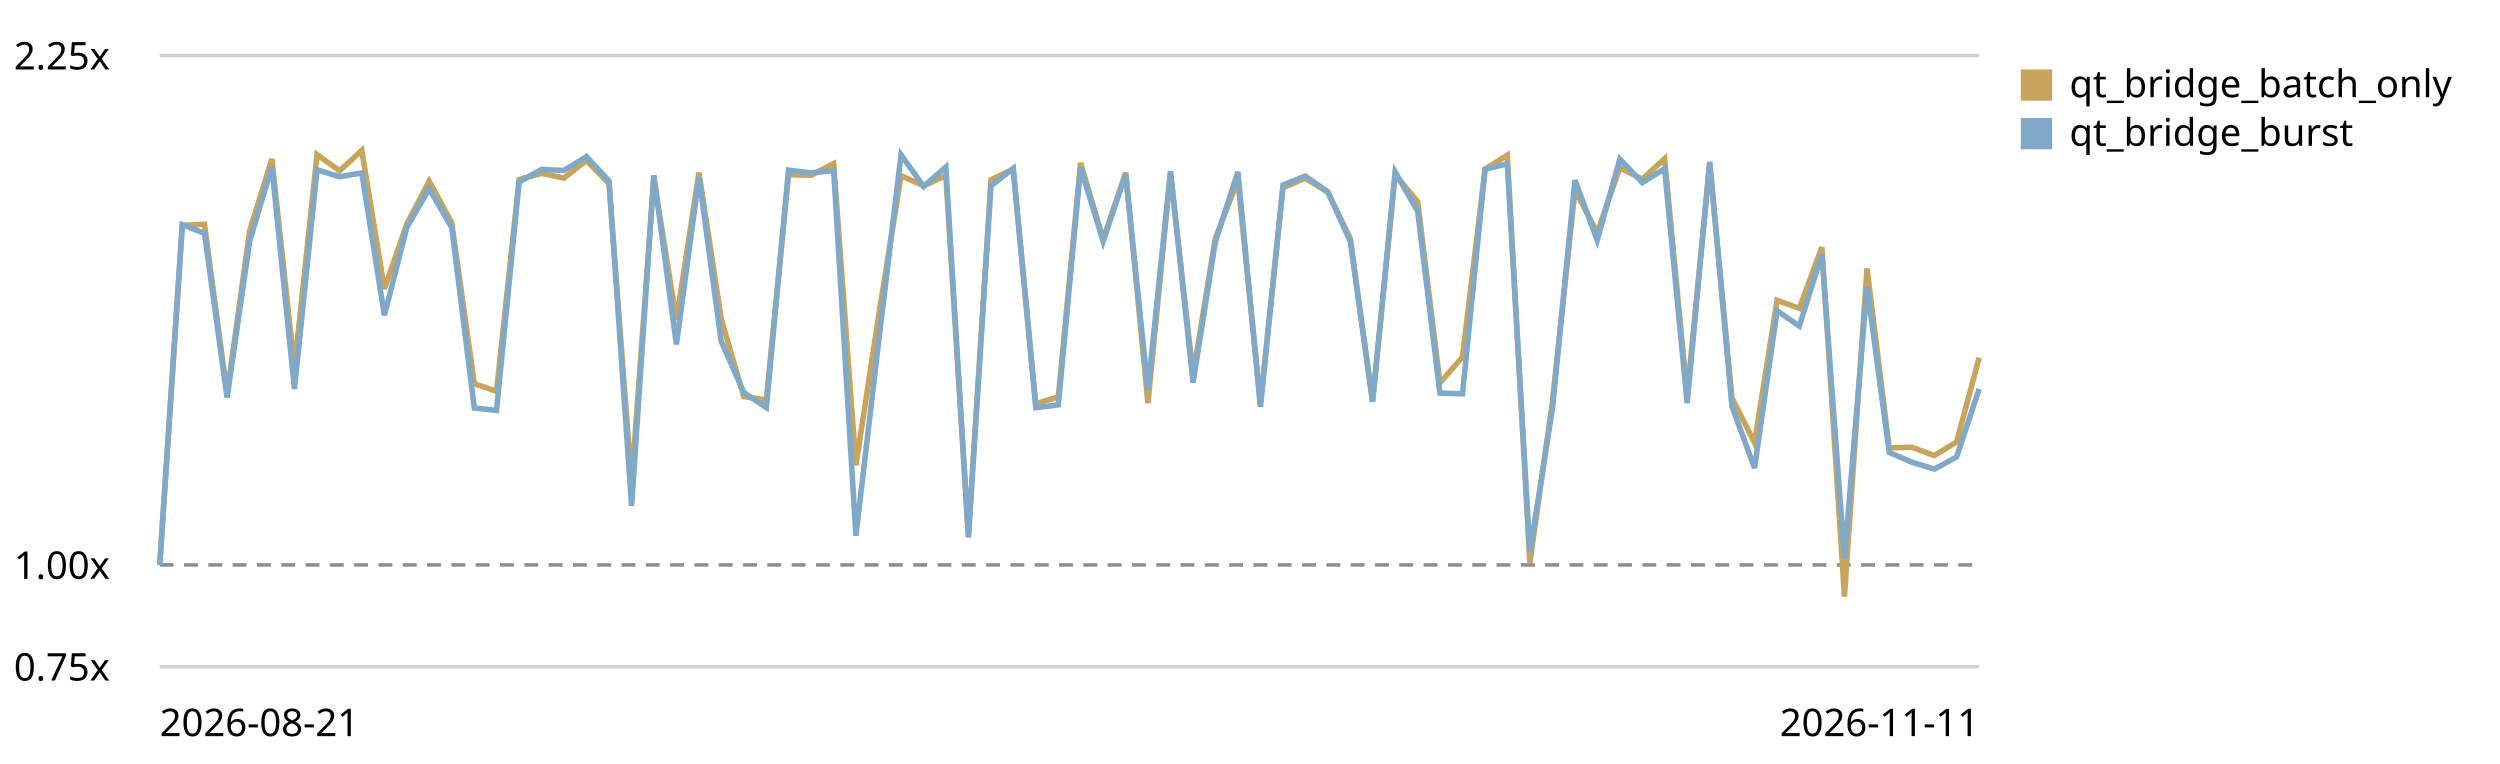
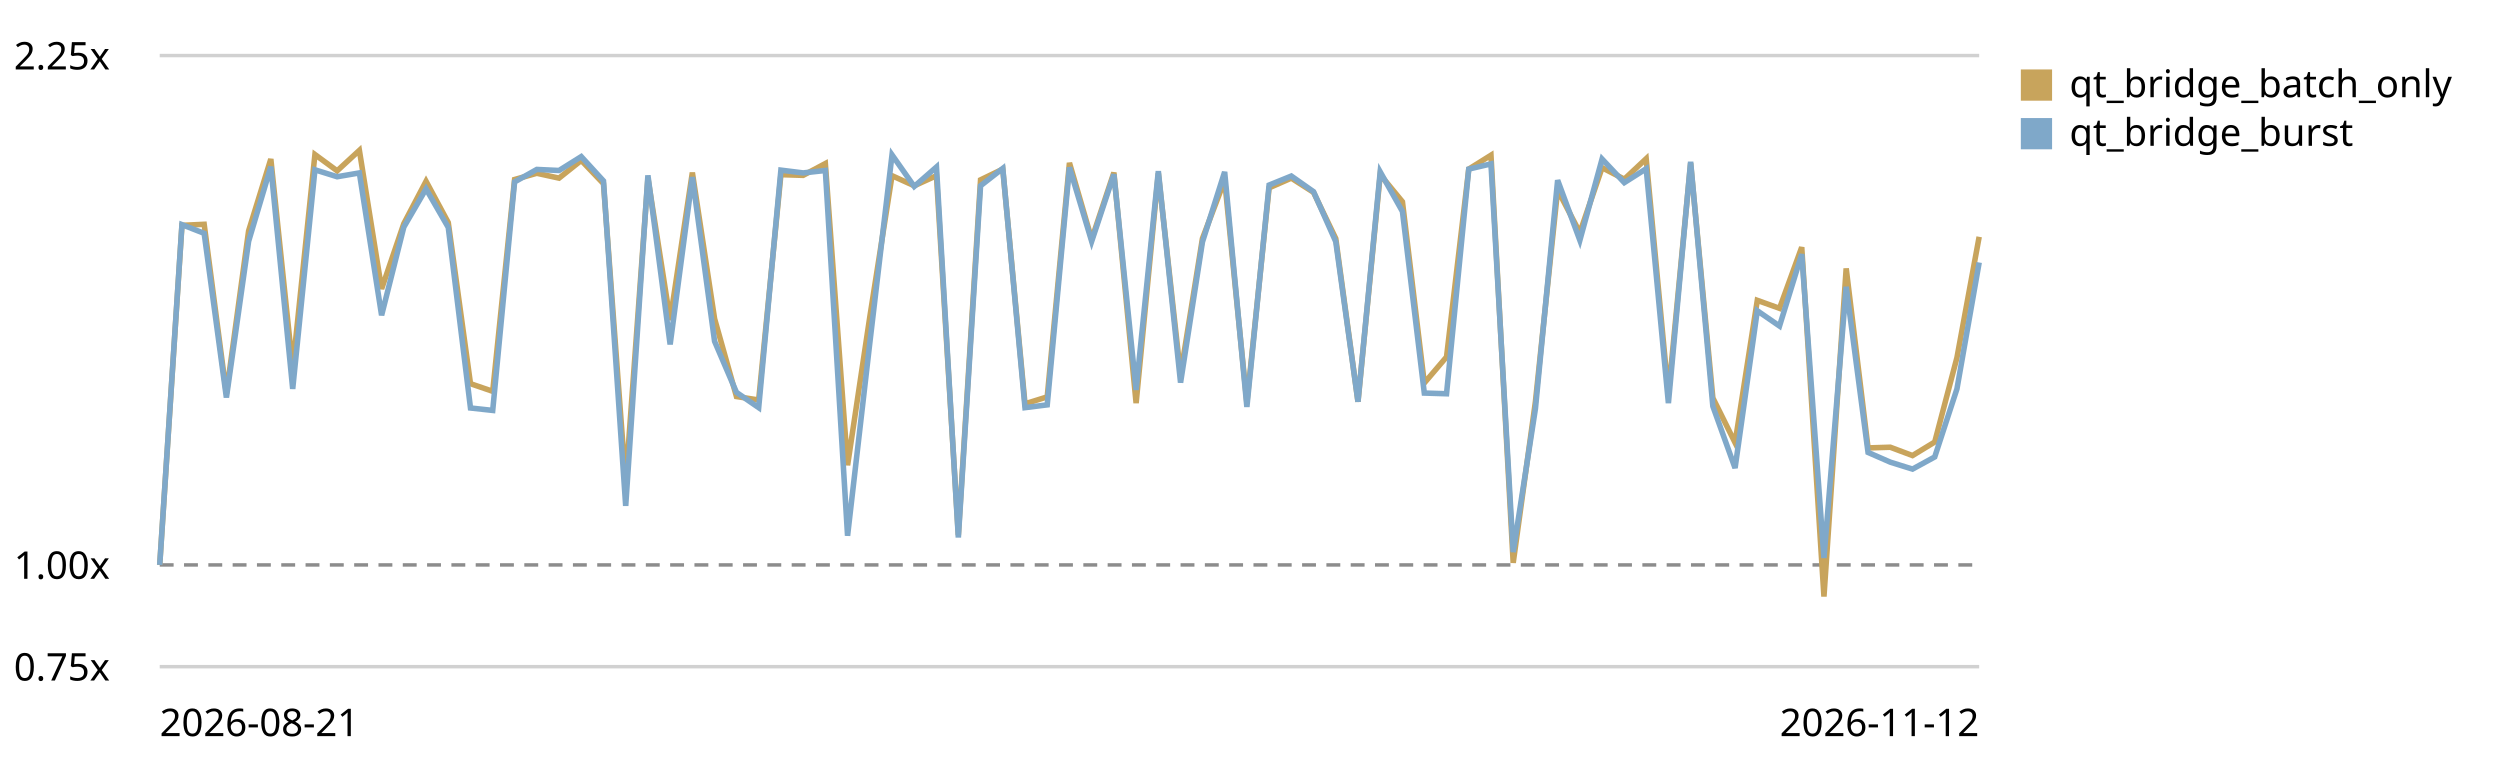
<svg xmlns="http://www.w3.org/2000/svg" viewBox="0 0 720 220" role="img" aria-label="Qt bridge (buffer + coalesced flush) trend, relative to the first recorded run">
  <style>text{font:11px system-ui,sans-serif;fill:currentColor}.grid{stroke:currentColor;stroke-opacity:.18}.base{stroke:currentColor;stroke-opacity:.45;stroke-dasharray:4 3}</style>
  <line class="grid" x1="46" y1="192.0" x2="570" y2="192.0" />
  <text x="4" y="196.0">0.75x</text>
  <line class="base" x1="46" y1="162.7" x2="570" y2="162.7" />
  <text x="4" y="166.7">1.00x</text>
  <line class="grid" x1="46" y1="16.0" x2="570" y2="16.0" />
  <text x="4" y="20.0">2.25x</text>
-   <path d="M46.0,162.7 L52.5,64.9 L58.9,64.6 L65.4,113.4 L71.9,66.5 L78.3,45.8 L84.8,106.0 L91.3,44.5 L97.8,49.2 L104.2,43.3 L110.7,83.2 L117.2,64.4 L123.6,52.2 L130.1,64.1 L136.6,110.5 L143.0,112.7 L149.5,51.7 L156.0,49.9 L162.4,51.3 L168.9,46.2 L175.4,52.9 L181.9,139.0 L188.3,51.3 L194.8,92.2 L201.3,49.7 L207.7,91.8 L214.2,114.2 L220.7,115.2 L227.1,50.3 L233.6,50.5 L240.1,47.1 L246.5,134.0 L253.0,91.3 L259.5,50.6 L266.0,53.5 L272.4,50.6 L278.9,154.1 L285.4,51.8 L291.8,48.7 L298.3,116.3 L304.8,114.3 L311.2,46.9 L317.7,68.9 L324.2,49.7 L330.6,116.1 L337.1,49.9 L343.6,107.9 L350.0,68.7 L356.5,51.9 L363.0,116.0 L369.5,54.1 L375.9,51.3 L382.4,55.4 L388.9,68.7 L395.3,115.7 L401.8,50.3 L408.3,58.1 L414.7,110.3 L421.2,102.8 L427.7,48.7 L434.1,44.7 L440.6,162.1 L447.1,115.7 L453.6,54.7 L460.0,67.0 L466.5,48.3 L473.0,51.6 L479.4,45.7 L485.9,113.7 L492.4,47.0 L498.8,114.6 L505.3,127.5 L511.8,86.5 L518.2,88.8 L524.7,71.2 L531.2,171.8 L537.7,77.3 L544.1,129.0 L550.6,128.8 L557.1,131.2 L563.5,127.3 L570.0,103.0" fill="none" stroke="#c8a45c" stroke-width="1.6" />
+   <path d="M46.0,162.7 L52.4,64.9 L58.8,64.6 L65.2,113.4 L71.6,66.5 L78.0,45.8 L84.3,106.0 L90.7,44.5 L97.1,49.2 L103.5,43.3 L109.9,83.2 L116.3,64.4 L122.7,52.2 L129.1,64.1 L135.5,110.5 L141.9,112.7 L148.2,51.7 L154.6,49.9 L161.0,51.3 L167.4,46.2 L173.8,52.9 L180.2,139.0 L186.6,51.3 L193.0,92.2 L199.4,49.7 L205.8,91.8 L212.1,114.2 L218.5,115.2 L224.9,50.3 L231.3,50.5 L237.7,47.1 L244.1,134.0 L250.5,91.3 L256.9,50.6 L263.3,53.5 L269.7,50.6 L276.0,154.1 L282.4,51.8 L288.8,48.7 L295.2,116.3 L301.6,114.3 L308.0,46.9 L314.4,68.9 L320.8,49.7 L327.2,116.1 L333.6,49.9 L340.0,107.9 L346.3,68.7 L352.7,51.9 L359.1,116.0 L365.5,54.1 L371.9,51.3 L378.3,55.4 L384.7,68.7 L391.1,115.7 L397.5,50.3 L403.9,58.1 L410.2,110.3 L416.6,102.8 L423.0,48.7 L429.4,44.7 L435.8,162.1 L442.2,115.7 L448.6,54.7 L455.0,67.0 L461.4,48.3 L467.8,51.6 L474.1,45.7 L480.5,113.7 L486.9,47.0 L493.3,114.6 L499.7,127.5 L506.1,86.5 L512.5,88.8 L518.9,71.2 L525.3,171.8 L531.7,77.3 L538.0,129.0 L544.4,128.8 L550.8,131.2 L557.2,127.3 L563.6,103.0 L570.0,68.2" fill="none" stroke="#c8a45c" stroke-width="1.6" />
  <rect x="582" y="20" width="9" height="9" fill="#c8a45c" />
  <text x="596" y="28">qt_bridge_batch_only</text>
-   <path d="M46.0,162.7 L52.5,64.7 L58.9,67.2 L65.4,114.5 L71.9,69.5 L78.3,48.0 L84.8,112.0 L91.3,48.9 L97.8,50.9 L104.2,49.8 L110.7,90.8 L117.2,65.4 L123.6,54.4 L130.1,65.5 L136.6,117.5 L143.0,118.2 L149.5,52.4 L156.0,48.8 L162.4,49.1 L168.9,45.1 L175.4,52.1 L181.9,145.7 L188.3,50.5 L194.8,99.2 L201.3,51.0 L207.7,98.3 L214.2,113.0 L220.7,117.4 L227.1,49.0 L233.6,49.8 L240.1,49.1 L246.5,154.3 L253.0,98.8 L259.5,44.6 L266.0,53.7 L272.4,48.1 L278.9,154.8 L285.4,53.5 L291.8,48.5 L298.3,117.4 L304.8,116.6 L311.2,48.2 L317.7,69.5 L324.2,50.2 L330.6,112.3 L337.1,49.3 L343.6,110.2 L350.0,69.7 L356.5,49.5 L363.0,117.2 L369.5,53.3 L375.9,50.7 L382.4,55.2 L388.9,69.6 L395.3,115.7 L401.8,49.5 L408.3,60.9 L414.7,113.2 L421.2,113.4 L427.7,48.7 L434.1,47.2 L440.6,159.0 L447.1,117.7 L453.6,51.9 L460.0,69.2 L466.5,45.8 L473.0,52.6 L479.4,48.6 L485.9,116.1 L492.4,46.6 L498.8,117.0 L505.3,134.8 L511.8,89.5 L518.2,93.9 L524.7,73.2 L531.2,160.7 L537.7,82.6 L544.1,130.3 L550.6,133.1 L557.1,135.1 L563.5,131.6 L570.0,112.0" fill="none" stroke="#7fa8c9" stroke-width="1.6" />
+   <path d="M46.0,162.7 L52.4,64.7 L58.8,67.2 L65.2,114.5 L71.6,69.5 L78.0,48.0 L84.3,112.0 L90.7,48.9 L97.1,50.9 L103.5,49.8 L109.9,90.8 L116.3,65.4 L122.7,54.4 L129.1,65.5 L135.5,117.5 L141.9,118.2 L148.2,52.4 L154.6,48.8 L161.0,49.1 L167.4,45.1 L173.8,52.1 L180.2,145.7 L186.6,50.5 L193.0,99.2 L199.4,51.0 L205.8,98.3 L212.1,113.0 L218.5,117.4 L224.9,49.0 L231.3,49.8 L237.7,49.1 L244.1,154.3 L250.5,98.8 L256.9,44.6 L263.3,53.7 L269.7,48.1 L276.0,154.8 L282.4,53.5 L288.8,48.5 L295.2,117.4 L301.6,116.6 L308.0,48.2 L314.4,69.5 L320.8,50.2 L327.2,112.3 L333.6,49.3 L340.0,110.2 L346.3,69.7 L352.7,49.5 L359.1,117.2 L365.5,53.3 L371.9,50.7 L378.3,55.2 L384.7,69.6 L391.1,115.7 L397.5,49.5 L403.9,60.9 L410.2,113.2 L416.6,113.4 L423.0,48.7 L429.4,47.2 L435.8,159.0 L442.2,117.7 L448.6,51.9 L455.0,69.2 L461.4,45.8 L467.8,52.6 L474.1,48.6 L480.5,116.1 L486.9,46.6 L493.3,117.0 L499.7,134.8 L506.1,89.5 L512.5,93.9 L518.9,73.2 L525.3,160.7 L531.7,82.6 L538.0,130.3 L544.4,133.1 L550.8,135.1 L557.2,131.6 L563.6,112.0 L570.0,75.6" fill="none" stroke="#7fa8c9" stroke-width="1.6" />
  <rect x="582" y="34" width="9" height="9" fill="#7fa8c9" />
  <text x="596" y="42">qt_bridge_burst</text>
  <text x="46" y="212">2026-08-21</text>
-   <text x="570" y="212" text-anchor="end">2026-11-11</text>
+   <text x="570" y="212" text-anchor="end">2026-11-12</text>
</svg>
